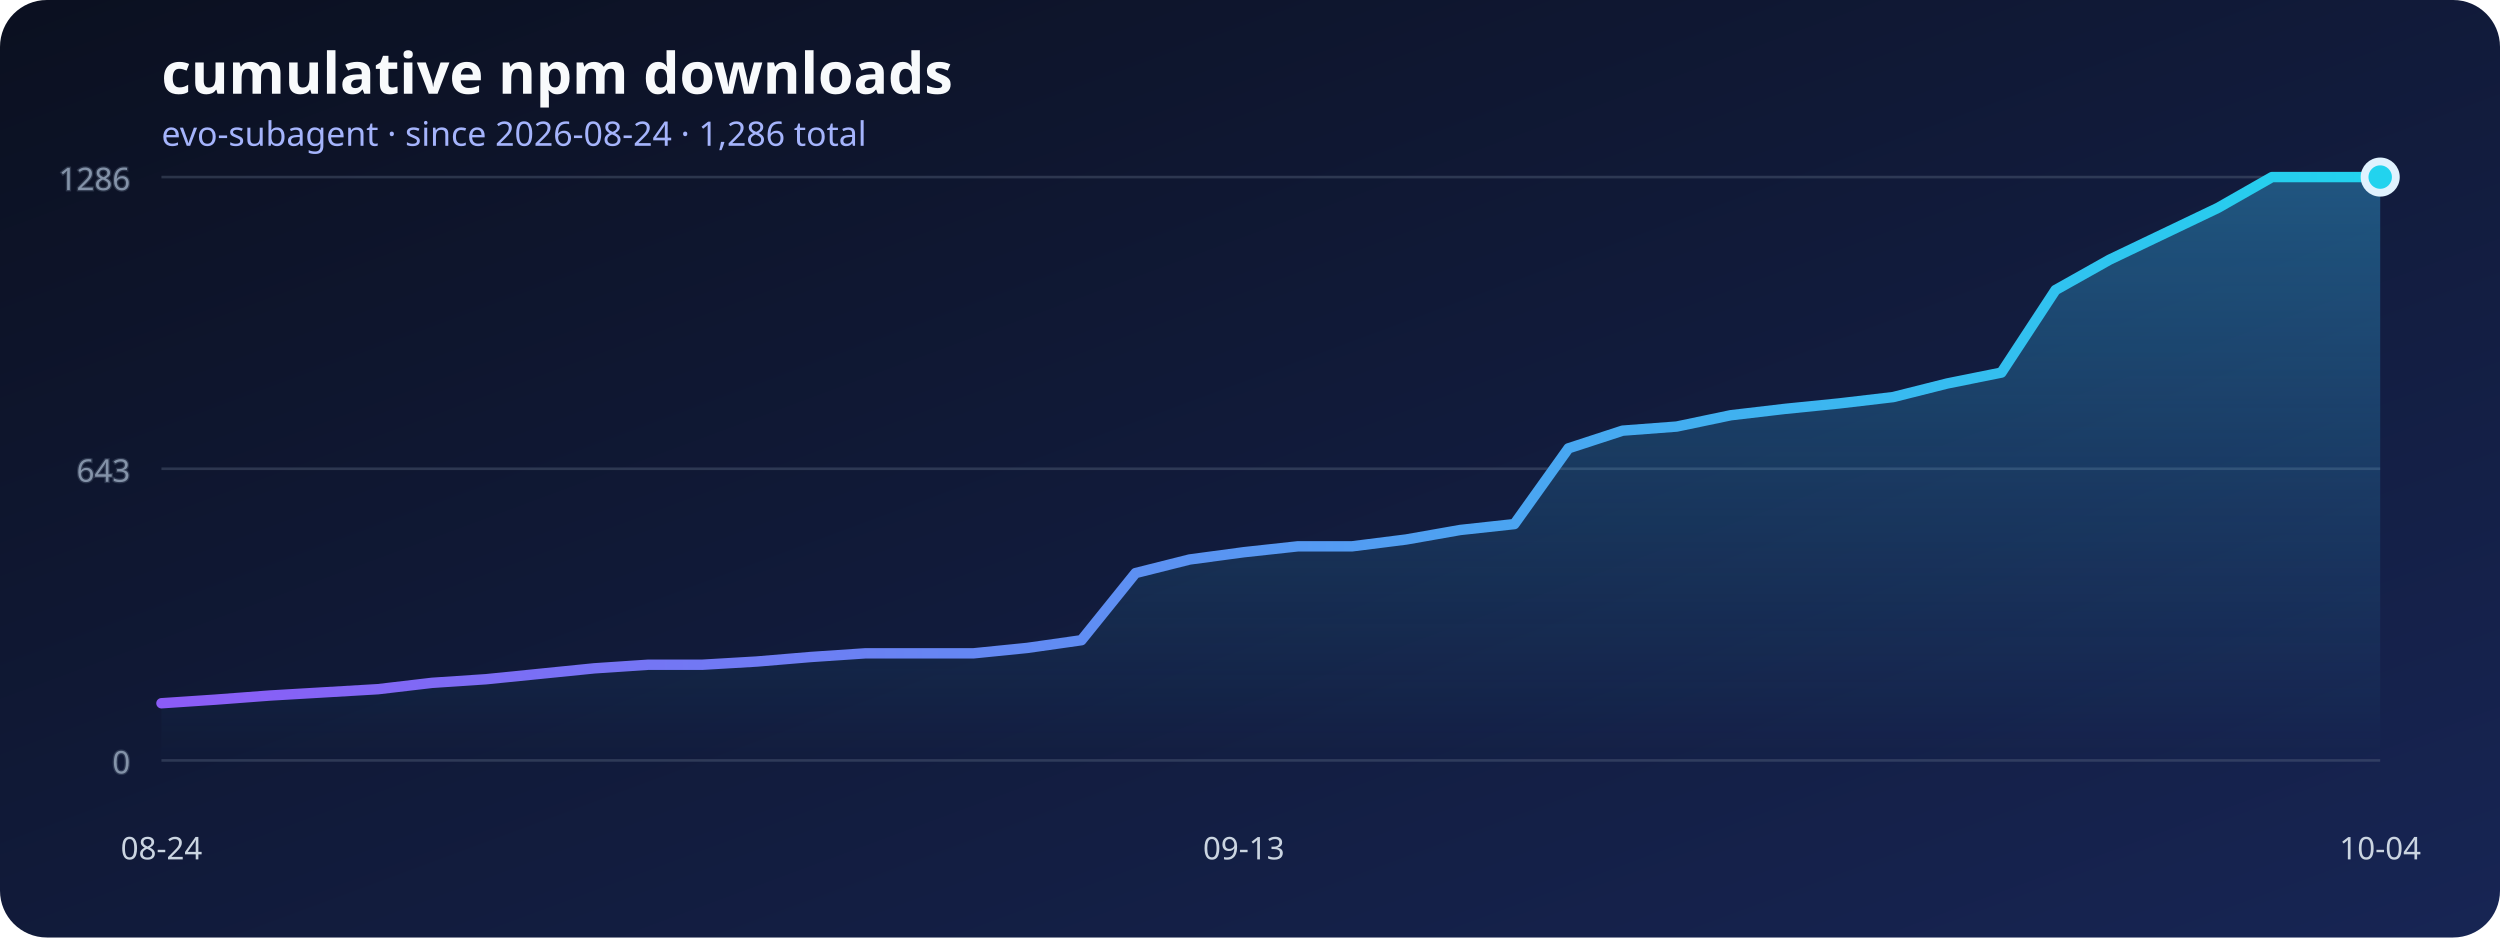
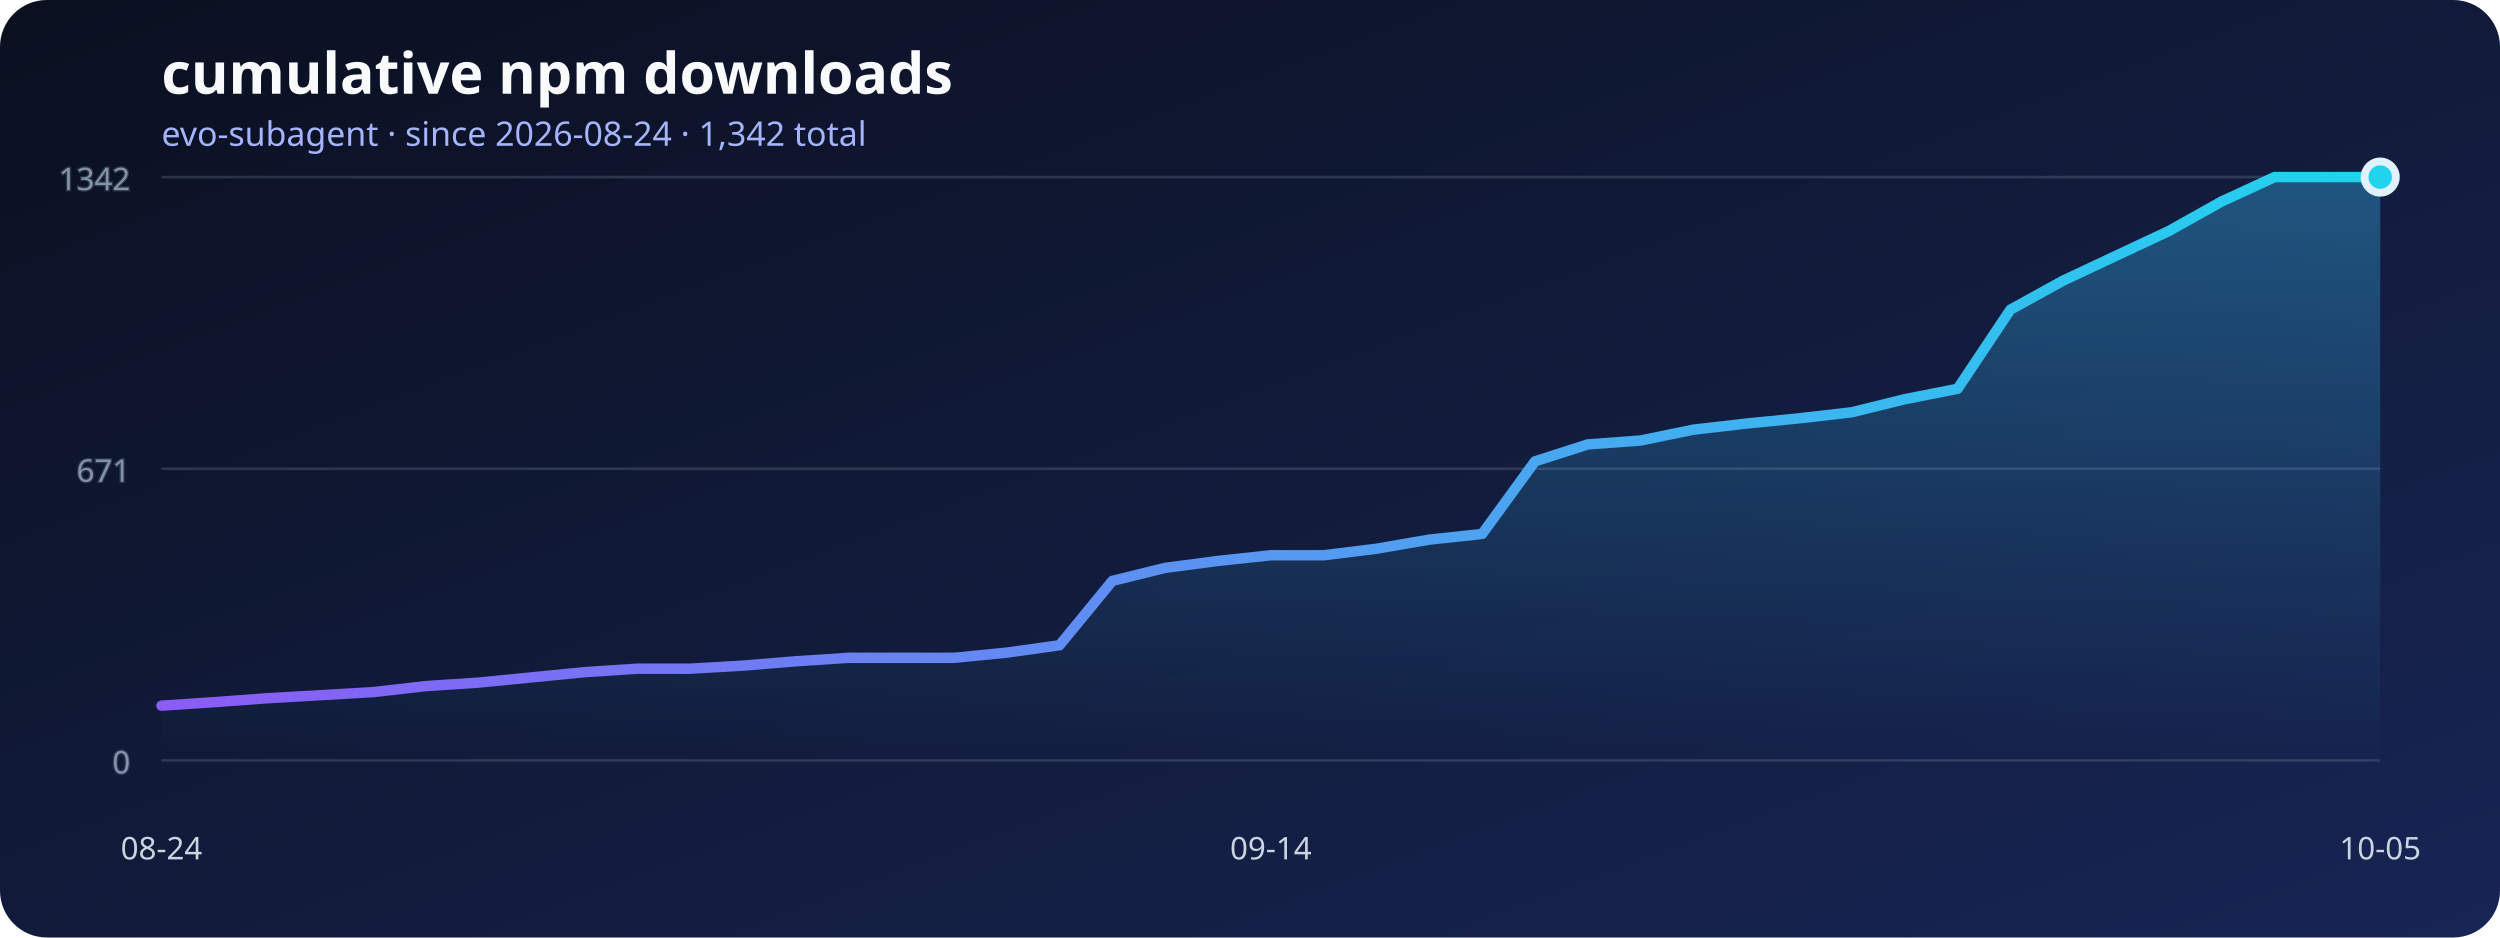
<svg xmlns="http://www.w3.org/2000/svg" width="960" height="360" viewBox="0 0 960 360" role="img" aria-labelledby="title desc">
  <defs>
    <linearGradient id="background" x1="0" x2="1" y1="0" y2="1">
      <stop stop-color="#0b1020" />
      <stop offset="1" stop-color="#172554" />
    </linearGradient>
    <linearGradient id="line" x1="0" x2="1">
      <stop stop-color="#8b5cf6" />
      <stop offset="1" stop-color="#22d3ee" />
    </linearGradient>
    <linearGradient id="area" x1="0" x2="0" y1="0" y2="1">
      <stop stop-color="#38bdf8" stop-opacity=".36" />
      <stop offset="1" stop-color="#38bdf8" stop-opacity="0" />
    </linearGradient>
  </defs>
  <rect width="960" height="360" rx="18" fill="url(#background)" />
  <text x="62" y="36" fill="#f8fafc" font-family="system-ui, sans-serif" font-size="22" font-weight="700">cumulative npm downloads</text>
-   <text x="62" y="56" fill="#a5b4fc" font-family="system-ui, sans-serif" font-size="13">evo-subagent · since 2026-08-24 · 1,286 total</text>
+   <text x="62" y="56" fill="#a5b4fc" font-family="system-ui, sans-serif" font-size="13">evo-subagent · since 2026-08-24 · 1,342 total</text>
  <g stroke="#64748b" stroke-opacity=".35" fill="#94a3b8" font-family="system-ui, sans-serif" font-size="12">
    <line x1="62" y1="292" x2="914" y2="292" />
    <text x="50" y="297" text-anchor="end">0</text>
    <line x1="62" y1="180" x2="914" y2="180" />
-     <text x="50" y="185" text-anchor="end">643</text>
+     <text x="50" y="185" text-anchor="end">671</text>
    <line x1="62" y1="68" x2="914" y2="68" />
-     <text x="50" y="73" text-anchor="end">1286</text>
+     <text x="50" y="73" text-anchor="end">1342</text>
  </g>
-   <polygon points="62,292 62.00,270.05 82.78,268.66 103.56,267.09 124.34,265.87 145.12,264.65 165.90,262.21 186.68,260.82 207.46,258.73 228.24,256.64 249.02,255.25 269.80,255.25 290.59,254.03 311.37,252.29 332.15,250.89 352.93,250.89 373.71,250.89 394.49,248.80 415.27,245.84 436.05,220.06 456.83,214.84 477.61,212.05 498.39,209.79 519.17,209.79 539.95,207.17 560.73,203.51 581.51,201.25 602.29,172.16 623.07,165.37 643.85,163.80 664.63,159.45 685.41,157.01 706.20,154.92 726.98,152.48 747.76,147.25 768.54,143.07 789.32,111.37 810.10,99.70 830.88,89.77 851.66,79.84 872.44,68.00 893.22,68.00 914.00,68.00 914,292" fill="url(#area)" />
-   <polyline points="62.00,270.05 82.78,268.66 103.56,267.09 124.34,265.87 145.12,264.65 165.90,262.21 186.68,260.82 207.46,258.73 228.24,256.64 249.02,255.25 269.80,255.25 290.59,254.03 311.37,252.29 332.15,250.89 352.93,250.89 373.71,250.89 394.49,248.80 415.27,245.84 436.05,220.06 456.83,214.84 477.61,212.05 498.39,209.79 519.17,209.79 539.95,207.17 560.73,203.51 581.51,201.25 602.29,172.16 623.07,165.37 643.85,163.80 664.63,159.45 685.41,157.01 706.20,154.92 726.98,152.48 747.76,147.25 768.54,143.07 789.32,111.37 810.10,99.70 830.88,89.77 851.66,79.84 872.44,68.00 893.22,68.00 914.00,68.00" fill="none" stroke="url(#line)" stroke-width="4" stroke-linecap="round" stroke-linejoin="round" />
+   <polygon points="62,292 62.00,270.97 82.29,269.63 102.57,268.13 122.86,266.96 143.14,265.79 163.43,263.46 183.71,262.12 204.00,260.12 224.29,258.12 244.57,256.78 264.86,256.78 285.14,255.61 305.43,253.94 325.71,252.61 346.00,252.61 366.29,252.61 386.57,250.61 406.86,247.77 427.14,223.06 447.43,218.06 467.71,215.39 488.00,213.22 508.29,213.22 528.57,210.71 548.86,207.21 569.14,205.04 589.43,177.16 609.71,170.65 630.00,169.15 650.29,164.98 670.57,162.64 690.86,160.64 711.14,158.30 731.43,153.29 751.71,149.29 772.00,118.91 792.29,107.73 812.57,98.21 832.86,88.70 853.14,77.35 873.43,68.00 893.71,68.00 914.00,68.00 914,292" fill="url(#area)" />
+   <polyline points="62.00,270.97 82.29,269.63 102.57,268.13 122.86,266.96 143.14,265.79 163.43,263.46 183.71,262.12 204.00,260.12 224.29,258.12 244.57,256.78 264.86,256.78 285.14,255.61 305.43,253.94 325.71,252.61 346.00,252.61 366.29,252.61 386.57,250.61 406.86,247.77 427.14,223.06 447.43,218.06 467.71,215.39 488.00,213.22 508.29,213.22 528.57,210.71 548.86,207.21 569.14,205.04 589.43,177.16 609.71,170.65 630.00,169.15 650.29,164.98 670.57,162.64 690.86,160.64 711.14,158.30 731.43,153.29 751.71,149.29 772.00,118.91 792.29,107.73 812.57,98.21 832.86,88.70 853.14,77.35 873.43,68.00 893.71,68.00 914.00,68.00" fill="none" stroke="url(#line)" stroke-width="4" stroke-linecap="round" stroke-linejoin="round" />
  <g fill="#cbd5e1" font-family="system-ui, sans-serif" font-size="12">
    <text x="62" y="330" text-anchor="middle">08-24</text>
-     <text x="477.61" y="330" text-anchor="middle">09-13</text>
-     <text x="914" y="330" text-anchor="middle">10-04</text>
+     <text x="488" y="330" text-anchor="middle">09-14</text>
+     <text x="914" y="330" text-anchor="middle">10-05</text>
  </g>
  <circle cx="914" cy="68" r="6" fill="#22d3ee" stroke="#e0f2fe" stroke-width="3" />
</svg>
